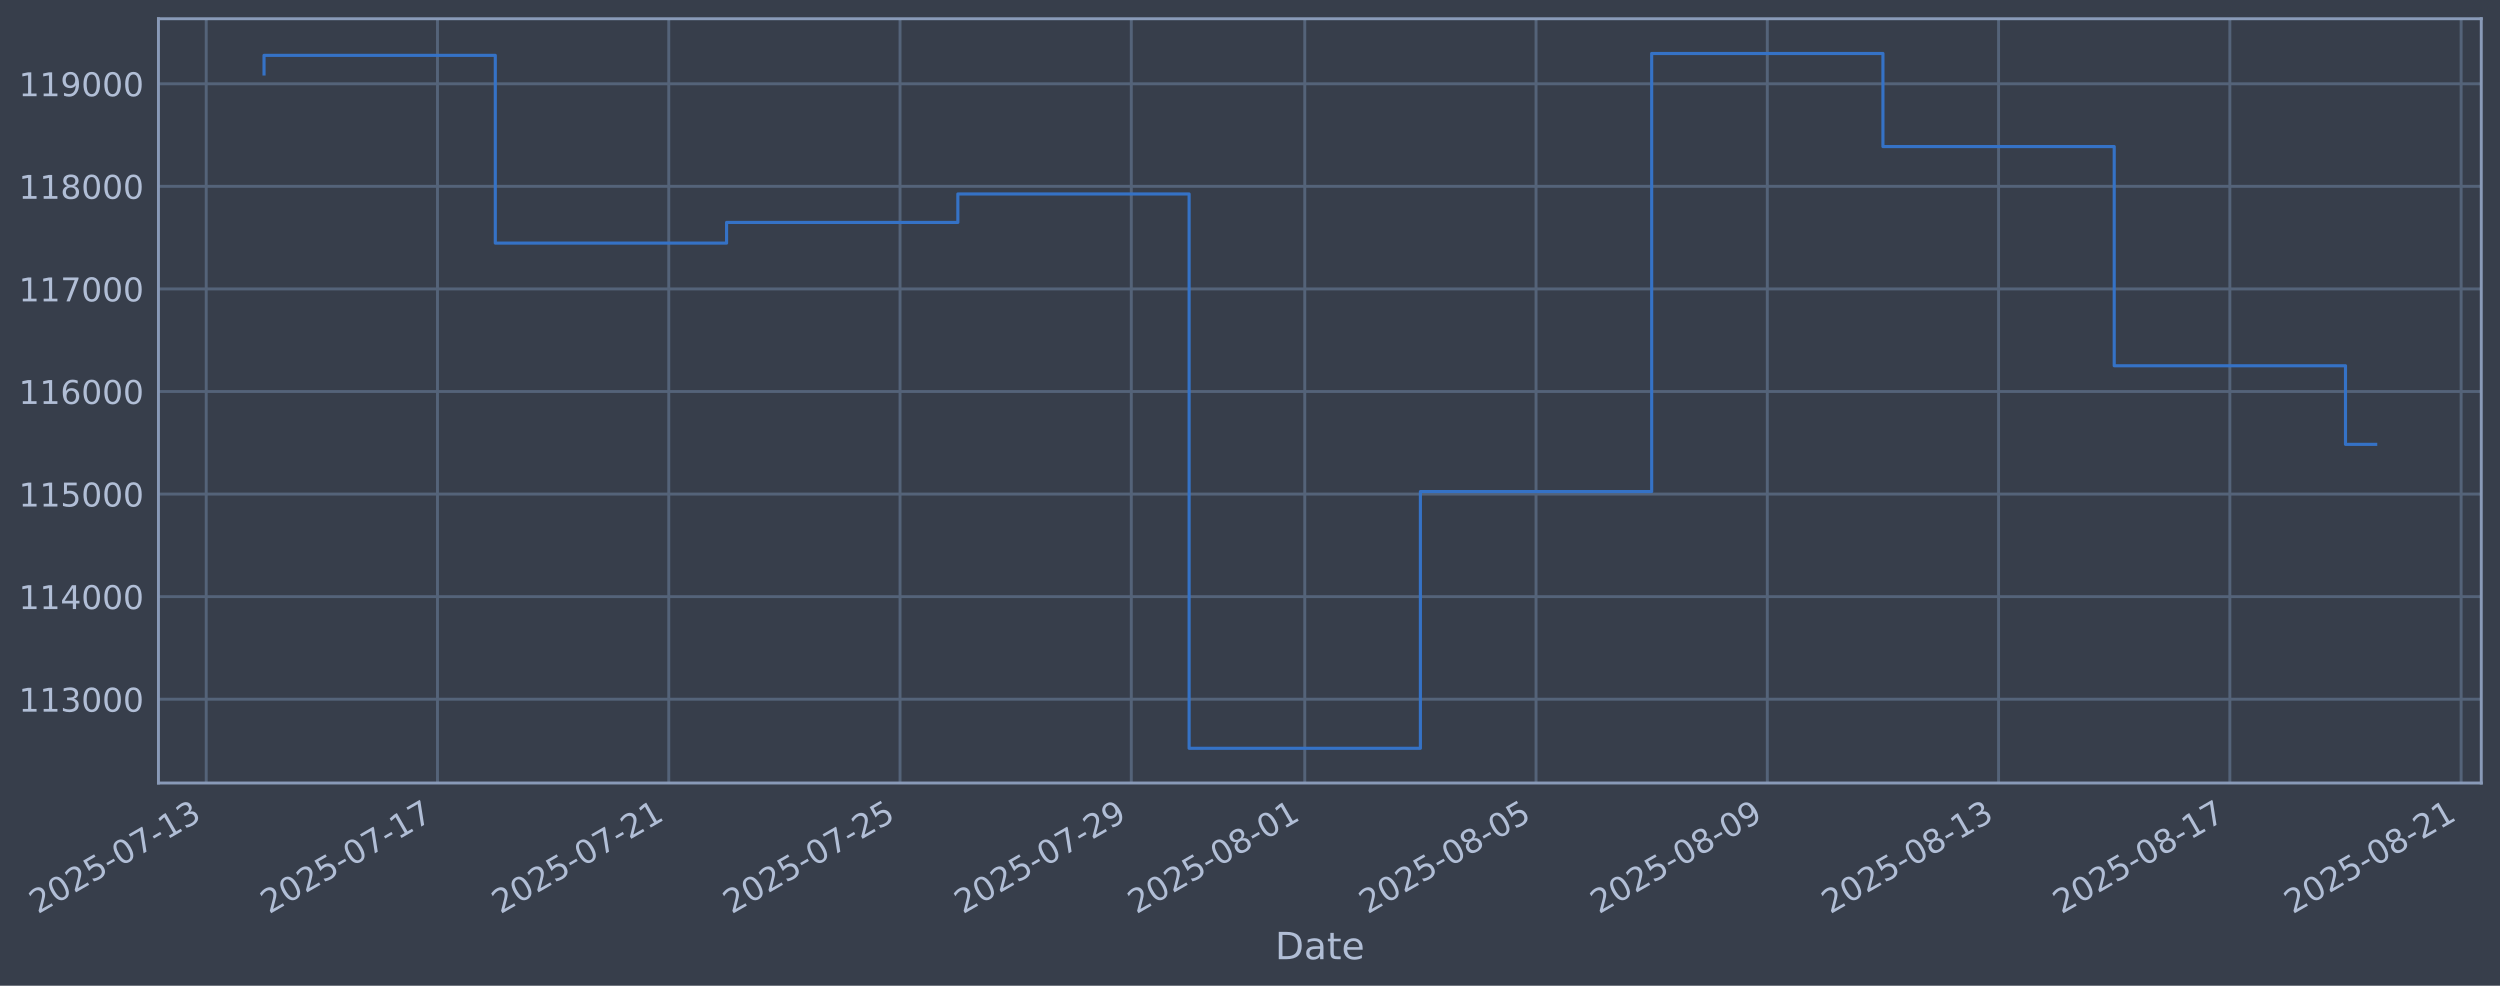
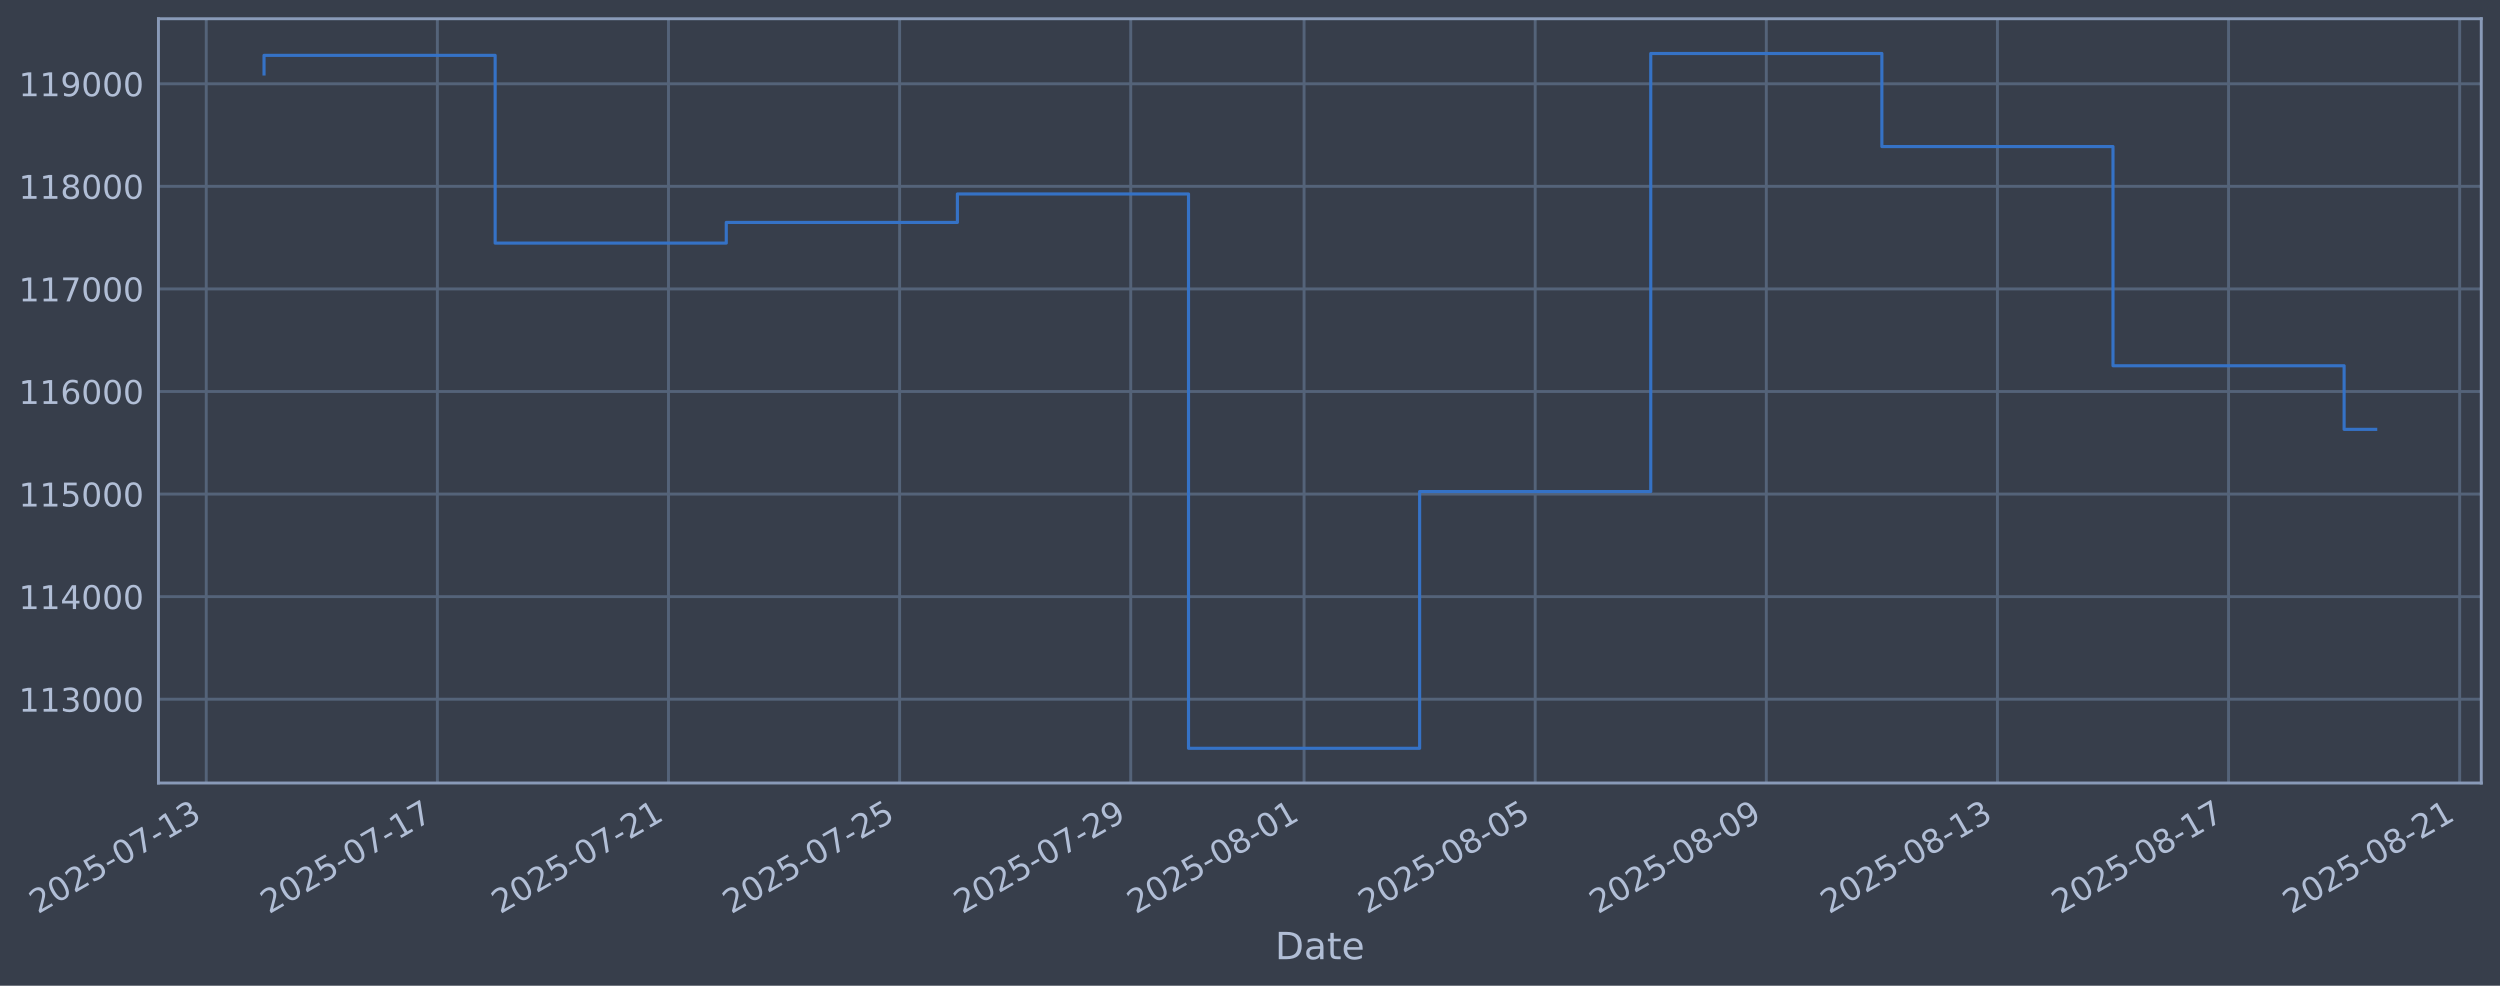
<svg xmlns="http://www.w3.org/2000/svg" xmlns:xlink="http://www.w3.org/1999/xlink" width="960.9pt" height="378.87pt" viewBox="0 0 960.9 378.87" version="1.1">
  <defs>
    <style type="text/css">*{stroke-linejoin: round; stroke-linecap: butt}</style>
  </defs>
  <g id="figure_1">
    <g id="patch_1">
      <path d="M 0 378.87  L 960.9 378.87  L 960.9 0  L 0 0  z " style="fill: #373e4b" />
    </g>
    <g id="axes_1">
      <g id="patch_2">
        <path d="M 60.901 300.96  L 953.701 300.96  L 953.701 7.2  L 60.901 7.2  z " style="fill: #373e4b" />
      </g>
      <g id="matplotlib.axis_1">
        <g id="xtick_1">
          <g id="line2d_1">
-             <path d="M 79.259 300.96  L 79.259 7.2  " clip-path="url(#pc9eb55eae7)" style="fill: none; stroke: #546379; stroke-width: 1.12; stroke-linecap: square" />
+             <path d="M 79.274 300.96  L 79.274 7.2  " clip-path="url(#pb1073ff773)" style="fill: none; stroke: #546379; stroke-width: 1.12; stroke-linecap: square" />
          </g>
          <g id="line2d_2" />
          <g id="text_1">
-             <g style="fill: #b1bed6" transform="translate(14.53375 351.4642) rotate(-30) scale(0.126 -0.126)">
+             <g style="fill: #b1bed6" transform="translate(14.54845 351.4642) rotate(-30) scale(0.126 -0.126)">
              <defs>
                <path id="DejaVuSans-32" d="M 1228 531  L 3431 531  L 3431 0  L 469 0  L 469 531  Q 828 903 1448 1529  Q 2069 2156 2228 2338  Q 2531 2678 2651 2914  Q 2772 3150 2772 3378  Q 2772 3750 2511 3984  Q 2250 4219 1831 4219  Q 1534 4219 1204 4116  Q 875 4013 500 3803  L 500 4441  Q 881 4594 1212 4672  Q 1544 4750 1819 4750  Q 2544 4750 2975 4387  Q 3406 4025 3406 3419  Q 3406 3131 3298 2873  Q 3191 2616 2906 2266  Q 2828 2175 2409 1742  Q 1991 1309 1228 531  z " transform="scale(0.015625)" />
                <path id="DejaVuSans-30" d="M 2034 4250  Q 1547 4250 1301 3770  Q 1056 3291 1056 2328  Q 1056 1369 1301 889  Q 1547 409 2034 409  Q 2525 409 2770 889  Q 3016 1369 3016 2328  Q 3016 3291 2770 3770  Q 2525 4250 2034 4250  z M 2034 4750  Q 2819 4750 3233 4129  Q 3647 3509 3647 2328  Q 3647 1150 3233 529  Q 2819 -91 2034 -91  Q 1250 -91 836 529  Q 422 1150 422 2328  Q 422 3509 836 4129  Q 1250 4750 2034 4750  z " transform="scale(0.015625)" />
                <path id="DejaVuSans-35" d="M 691 4666  L 3169 4666  L 3169 4134  L 1269 4134  L 1269 2991  Q 1406 3038 1543 3061  Q 1681 3084 1819 3084  Q 2600 3084 3056 2656  Q 3513 2228 3513 1497  Q 3513 744 3044 326  Q 2575 -91 1722 -91  Q 1428 -91 1123 -41  Q 819 9 494 109  L 494 744  Q 775 591 1075 516  Q 1375 441 1709 441  Q 2250 441 2565 725  Q 2881 1009 2881 1497  Q 2881 1984 2565 2268  Q 2250 2553 1709 2553  Q 1456 2553 1204 2497  Q 953 2441 691 2322  L 691 4666  z " transform="scale(0.015625)" />
                <path id="DejaVuSans-2d" d="M 313 2009  L 1997 2009  L 1997 1497  L 313 1497  L 313 2009  z " transform="scale(0.015625)" />
                <path id="DejaVuSans-37" d="M 525 4666  L 3525 4666  L 3525 4397  L 1831 0  L 1172 0  L 2766 4134  L 525 4134  L 525 4666  z " transform="scale(0.015625)" />
                <path id="DejaVuSans-31" d="M 794 531  L 1825 531  L 1825 4091  L 703 3866  L 703 4441  L 1819 4666  L 2450 4666  L 2450 531  L 3481 531  L 3481 0  L 794 0  L 794 531  z " transform="scale(0.015625)" />
                <path id="DejaVuSans-33" d="M 2597 2516  Q 3050 2419 3304 2112  Q 3559 1806 3559 1356  Q 3559 666 3084 287  Q 2609 -91 1734 -91  Q 1441 -91 1130 -33  Q 819 25 488 141  L 488 750  Q 750 597 1062 519  Q 1375 441 1716 441  Q 2309 441 2620 675  Q 2931 909 2931 1356  Q 2931 1769 2642 2001  Q 2353 2234 1838 2234  L 1294 2234  L 1294 2753  L 1863 2753  Q 2328 2753 2575 2939  Q 2822 3125 2822 3475  Q 2822 3834 2567 4026  Q 2313 4219 1838 4219  Q 1578 4219 1281 4162  Q 984 4106 628 3988  L 628 4550  Q 988 4650 1302 4700  Q 1616 4750 1894 4750  Q 2613 4750 3031 4423  Q 3450 4097 3450 3541  Q 3450 3153 3228 2886  Q 3006 2619 2597 2516  z " transform="scale(0.015625)" />
              </defs>
              <use xlink:href="#DejaVuSans-32" />
              <use xlink:href="#DejaVuSans-30" transform="translate(63.62305 0)" />
              <use xlink:href="#DejaVuSans-32" transform="translate(127.2461 0)" />
              <use xlink:href="#DejaVuSans-35" transform="translate(190.8691 0)" />
              <use xlink:href="#DejaVuSans-2d" transform="translate(254.4922 0)" />
              <use xlink:href="#DejaVuSans-30" transform="translate(290.5762 0)" />
              <use xlink:href="#DejaVuSans-37" transform="translate(354.1992 0)" />
              <use xlink:href="#DejaVuSans-2d" transform="translate(417.8223 0)" />
              <use xlink:href="#DejaVuSans-31" transform="translate(453.9062 0)" />
              <use xlink:href="#DejaVuSans-33" transform="translate(517.5293 0)" />
            </g>
          </g>
        </g>
        <g id="xtick_2">
          <g id="line2d_3">
-             <path d="M 168.151 300.96  L 168.151 7.2  " clip-path="url(#pc9eb55eae7)" style="fill: none; stroke: #546379; stroke-width: 1.12; stroke-linecap: square" />
+             <path d="M 168.107 300.96  L 168.107 7.2  " clip-path="url(#pb1073ff773)" style="fill: none; stroke: #546379; stroke-width: 1.12; stroke-linecap: square" />
          </g>
          <g id="line2d_4" />
          <g id="text_2">
-             <g style="fill: #b1bed6" transform="translate(103.426 351.4642) rotate(-30) scale(0.126 -0.126)">
+             <g style="fill: #b1bed6" transform="translate(103.3819 351.4642) rotate(-30) scale(0.126 -0.126)">
              <use xlink:href="#DejaVuSans-32" />
              <use xlink:href="#DejaVuSans-30" transform="translate(63.62305 0)" />
              <use xlink:href="#DejaVuSans-32" transform="translate(127.2461 0)" />
              <use xlink:href="#DejaVuSans-35" transform="translate(190.8691 0)" />
              <use xlink:href="#DejaVuSans-2d" transform="translate(254.4922 0)" />
              <use xlink:href="#DejaVuSans-30" transform="translate(290.5762 0)" />
              <use xlink:href="#DejaVuSans-37" transform="translate(354.1992 0)" />
              <use xlink:href="#DejaVuSans-2d" transform="translate(417.8223 0)" />
              <use xlink:href="#DejaVuSans-31" transform="translate(453.9062 0)" />
              <use xlink:href="#DejaVuSans-37" transform="translate(517.5293 0)" />
            </g>
          </g>
        </g>
        <g id="xtick_3">
          <g id="line2d_5">
-             <path d="M 257.044 300.96  L 257.044 7.2  " clip-path="url(#pc9eb55eae7)" style="fill: none; stroke: #546379; stroke-width: 1.12; stroke-linecap: square" />
+             <path d="M 256.941 300.96  L 256.941 7.2  " clip-path="url(#pb1073ff773)" style="fill: none; stroke: #546379; stroke-width: 1.12; stroke-linecap: square" />
          </g>
          <g id="line2d_6" />
          <g id="text_3">
-             <g style="fill: #b1bed6" transform="translate(192.3182 351.4642) rotate(-30) scale(0.126 -0.126)">
+             <g style="fill: #b1bed6" transform="translate(192.2153 351.4642) rotate(-30) scale(0.126 -0.126)">
              <use xlink:href="#DejaVuSans-32" />
              <use xlink:href="#DejaVuSans-30" transform="translate(63.62305 0)" />
              <use xlink:href="#DejaVuSans-32" transform="translate(127.2461 0)" />
              <use xlink:href="#DejaVuSans-35" transform="translate(190.8691 0)" />
              <use xlink:href="#DejaVuSans-2d" transform="translate(254.4922 0)" />
              <use xlink:href="#DejaVuSans-30" transform="translate(290.5762 0)" />
              <use xlink:href="#DejaVuSans-37" transform="translate(354.1992 0)" />
              <use xlink:href="#DejaVuSans-2d" transform="translate(417.8223 0)" />
              <use xlink:href="#DejaVuSans-32" transform="translate(453.9062 0)" />
              <use xlink:href="#DejaVuSans-31" transform="translate(517.5293 0)" />
            </g>
          </g>
        </g>
        <g id="xtick_4">
          <g id="line2d_7">
-             <path d="M 345.936 300.96  L 345.936 7.2  " clip-path="url(#pc9eb55eae7)" style="fill: none; stroke: #546379; stroke-width: 1.12; stroke-linecap: square" />
+             <path d="M 345.774 300.96  L 345.774 7.2  " clip-path="url(#pb1073ff773)" style="fill: none; stroke: #546379; stroke-width: 1.12; stroke-linecap: square" />
          </g>
          <g id="line2d_8" />
          <g id="text_4">
-             <g style="fill: #b1bed6" transform="translate(281.2105 351.4642) rotate(-30) scale(0.126 -0.126)">
+             <g style="fill: #b1bed6" transform="translate(281.0487 351.4642) rotate(-30) scale(0.126 -0.126)">
              <use xlink:href="#DejaVuSans-32" />
              <use xlink:href="#DejaVuSans-30" transform="translate(63.62305 0)" />
              <use xlink:href="#DejaVuSans-32" transform="translate(127.2461 0)" />
              <use xlink:href="#DejaVuSans-35" transform="translate(190.8691 0)" />
              <use xlink:href="#DejaVuSans-2d" transform="translate(254.4922 0)" />
              <use xlink:href="#DejaVuSans-30" transform="translate(290.5762 0)" />
              <use xlink:href="#DejaVuSans-37" transform="translate(354.1992 0)" />
              <use xlink:href="#DejaVuSans-2d" transform="translate(417.8223 0)" />
              <use xlink:href="#DejaVuSans-32" transform="translate(453.9062 0)" />
              <use xlink:href="#DejaVuSans-35" transform="translate(517.5293 0)" />
            </g>
          </g>
        </g>
        <g id="xtick_5">
          <g id="line2d_9">
-             <path d="M 434.828 300.96  L 434.828 7.2  " clip-path="url(#pc9eb55eae7)" style="fill: none; stroke: #546379; stroke-width: 1.12; stroke-linecap: square" />
+             <path d="M 434.608 300.96  L 434.608 7.2  " clip-path="url(#pb1073ff773)" style="fill: none; stroke: #546379; stroke-width: 1.12; stroke-linecap: square" />
          </g>
          <g id="line2d_10" />
          <g id="text_5">
-             <g style="fill: #b1bed6" transform="translate(370.1027 351.4642) rotate(-30) scale(0.126 -0.126)">
+             <g style="fill: #b1bed6" transform="translate(369.8822 351.4642) rotate(-30) scale(0.126 -0.126)">
              <defs>
                <path id="DejaVuSans-39" d="M 703 97  L 703 672  Q 941 559 1184 500  Q 1428 441 1663 441  Q 2288 441 2617 861  Q 2947 1281 2994 2138  Q 2813 1869 2534 1725  Q 2256 1581 1919 1581  Q 1219 1581 811 2004  Q 403 2428 403 3163  Q 403 3881 828 4315  Q 1253 4750 1959 4750  Q 2769 4750 3195 4129  Q 3622 3509 3622 2328  Q 3622 1225 3098 567  Q 2575 -91 1691 -91  Q 1453 -91 1209 -44  Q 966 3 703 97  z M 1959 2075  Q 2384 2075 2632 2365  Q 2881 2656 2881 3163  Q 2881 3666 2632 3958  Q 2384 4250 1959 4250  Q 1534 4250 1286 3958  Q 1038 3666 1038 3163  Q 1038 2656 1286 2365  Q 1534 2075 1959 2075  z " transform="scale(0.015625)" />
              </defs>
              <use xlink:href="#DejaVuSans-32" />
              <use xlink:href="#DejaVuSans-30" transform="translate(63.62305 0)" />
              <use xlink:href="#DejaVuSans-32" transform="translate(127.2461 0)" />
              <use xlink:href="#DejaVuSans-35" transform="translate(190.8691 0)" />
              <use xlink:href="#DejaVuSans-2d" transform="translate(254.4922 0)" />
              <use xlink:href="#DejaVuSans-30" transform="translate(290.5762 0)" />
              <use xlink:href="#DejaVuSans-37" transform="translate(354.1992 0)" />
              <use xlink:href="#DejaVuSans-2d" transform="translate(417.8223 0)" />
              <use xlink:href="#DejaVuSans-32" transform="translate(453.9062 0)" />
              <use xlink:href="#DejaVuSans-39" transform="translate(517.5293 0)" />
            </g>
          </g>
        </g>
        <g id="xtick_6">
          <g id="line2d_11">
-             <path d="M 501.497 300.96  L 501.497 7.2  " clip-path="url(#pc9eb55eae7)" style="fill: none; stroke: #546379; stroke-width: 1.12; stroke-linecap: square" />
+             <path d="M 501.233 300.96  L 501.233 7.2  " clip-path="url(#pb1073ff773)" style="fill: none; stroke: #546379; stroke-width: 1.12; stroke-linecap: square" />
          </g>
          <g id="line2d_12" />
          <g id="text_6">
-             <g style="fill: #b1bed6" transform="translate(436.7719 351.4642) rotate(-30) scale(0.126 -0.126)">
+             <g style="fill: #b1bed6" transform="translate(436.5072 351.4642) rotate(-30) scale(0.126 -0.126)">
              <defs>
                <path id="DejaVuSans-38" d="M 2034 2216  Q 1584 2216 1326 1975  Q 1069 1734 1069 1313  Q 1069 891 1326 650  Q 1584 409 2034 409  Q 2484 409 2743 651  Q 3003 894 3003 1313  Q 3003 1734 2745 1975  Q 2488 2216 2034 2216  z M 1403 2484  Q 997 2584 770 2862  Q 544 3141 544 3541  Q 544 4100 942 4425  Q 1341 4750 2034 4750  Q 2731 4750 3128 4425  Q 3525 4100 3525 3541  Q 3525 3141 3298 2862  Q 3072 2584 2669 2484  Q 3125 2378 3379 2068  Q 3634 1759 3634 1313  Q 3634 634 3220 271  Q 2806 -91 2034 -91  Q 1263 -91 848 271  Q 434 634 434 1313  Q 434 1759 690 2068  Q 947 2378 1403 2484  z M 1172 3481  Q 1172 3119 1398 2916  Q 1625 2713 2034 2713  Q 2441 2713 2670 2916  Q 2900 3119 2900 3481  Q 2900 3844 2670 4047  Q 2441 4250 2034 4250  Q 1625 4250 1398 4047  Q 1172 3844 1172 3481  z " transform="scale(0.015625)" />
              </defs>
              <use xlink:href="#DejaVuSans-32" />
              <use xlink:href="#DejaVuSans-30" transform="translate(63.62305 0)" />
              <use xlink:href="#DejaVuSans-32" transform="translate(127.2461 0)" />
              <use xlink:href="#DejaVuSans-35" transform="translate(190.8691 0)" />
              <use xlink:href="#DejaVuSans-2d" transform="translate(254.4922 0)" />
              <use xlink:href="#DejaVuSans-30" transform="translate(290.5762 0)" />
              <use xlink:href="#DejaVuSans-38" transform="translate(354.1992 0)" />
              <use xlink:href="#DejaVuSans-2d" transform="translate(417.8223 0)" />
              <use xlink:href="#DejaVuSans-30" transform="translate(453.9062 0)" />
              <use xlink:href="#DejaVuSans-31" transform="translate(517.5293 0)" />
            </g>
          </g>
        </g>
        <g id="xtick_7">
          <g id="line2d_13">
-             <path d="M 590.39 300.96  L 590.39 7.2  " clip-path="url(#pc9eb55eae7)" style="fill: none; stroke: #546379; stroke-width: 1.12; stroke-linecap: square" />
+             <path d="M 590.066 300.96  L 590.066 7.2  " clip-path="url(#pb1073ff773)" style="fill: none; stroke: #546379; stroke-width: 1.12; stroke-linecap: square" />
          </g>
          <g id="line2d_14" />
          <g id="text_7">
-             <g style="fill: #b1bed6" transform="translate(525.6641 351.4642) rotate(-30) scale(0.126 -0.126)">
+             <g style="fill: #b1bed6" transform="translate(525.3407 351.4642) rotate(-30) scale(0.126 -0.126)">
              <use xlink:href="#DejaVuSans-32" />
              <use xlink:href="#DejaVuSans-30" transform="translate(63.62305 0)" />
              <use xlink:href="#DejaVuSans-32" transform="translate(127.2461 0)" />
              <use xlink:href="#DejaVuSans-35" transform="translate(190.8691 0)" />
              <use xlink:href="#DejaVuSans-2d" transform="translate(254.4922 0)" />
              <use xlink:href="#DejaVuSans-30" transform="translate(290.5762 0)" />
              <use xlink:href="#DejaVuSans-38" transform="translate(354.1992 0)" />
              <use xlink:href="#DejaVuSans-2d" transform="translate(417.8223 0)" />
              <use xlink:href="#DejaVuSans-30" transform="translate(453.9062 0)" />
              <use xlink:href="#DejaVuSans-35" transform="translate(517.5293 0)" />
            </g>
          </g>
        </g>
        <g id="xtick_8">
          <g id="line2d_15">
-             <path d="M 679.282 300.96  L 679.282 7.2  " clip-path="url(#pc9eb55eae7)" style="fill: none; stroke: #546379; stroke-width: 1.12; stroke-linecap: square" />
+             <path d="M 678.9 300.96  L 678.9 7.2  " clip-path="url(#pb1073ff773)" style="fill: none; stroke: #546379; stroke-width: 1.12; stroke-linecap: square" />
          </g>
          <g id="line2d_16" />
          <g id="text_8">
-             <g style="fill: #b1bed6" transform="translate(614.5564 351.4642) rotate(-30) scale(0.126 -0.126)">
+             <g style="fill: #b1bed6" transform="translate(614.1741 351.4642) rotate(-30) scale(0.126 -0.126)">
              <use xlink:href="#DejaVuSans-32" />
              <use xlink:href="#DejaVuSans-30" transform="translate(63.62305 0)" />
              <use xlink:href="#DejaVuSans-32" transform="translate(127.2461 0)" />
              <use xlink:href="#DejaVuSans-35" transform="translate(190.8691 0)" />
              <use xlink:href="#DejaVuSans-2d" transform="translate(254.4922 0)" />
              <use xlink:href="#DejaVuSans-30" transform="translate(290.5762 0)" />
              <use xlink:href="#DejaVuSans-38" transform="translate(354.1992 0)" />
              <use xlink:href="#DejaVuSans-2d" transform="translate(417.8223 0)" />
              <use xlink:href="#DejaVuSans-30" transform="translate(453.9062 0)" />
              <use xlink:href="#DejaVuSans-39" transform="translate(517.5293 0)" />
            </g>
          </g>
        </g>
        <g id="xtick_9">
          <g id="line2d_17">
-             <path d="M 768.174 300.96  L 768.174 7.2  " clip-path="url(#pc9eb55eae7)" style="fill: none; stroke: #546379; stroke-width: 1.12; stroke-linecap: square" />
+             <path d="M 767.733 300.96  L 767.733 7.2  " clip-path="url(#pb1073ff773)" style="fill: none; stroke: #546379; stroke-width: 1.12; stroke-linecap: square" />
          </g>
          <g id="line2d_18" />
          <g id="text_9">
-             <g style="fill: #b1bed6" transform="translate(703.4486 351.4642) rotate(-30) scale(0.126 -0.126)">
+             <g style="fill: #b1bed6" transform="translate(703.0075 351.4642) rotate(-30) scale(0.126 -0.126)">
              <use xlink:href="#DejaVuSans-32" />
              <use xlink:href="#DejaVuSans-30" transform="translate(63.62305 0)" />
              <use xlink:href="#DejaVuSans-32" transform="translate(127.2461 0)" />
              <use xlink:href="#DejaVuSans-35" transform="translate(190.8691 0)" />
              <use xlink:href="#DejaVuSans-2d" transform="translate(254.4922 0)" />
              <use xlink:href="#DejaVuSans-30" transform="translate(290.5762 0)" />
              <use xlink:href="#DejaVuSans-38" transform="translate(354.1992 0)" />
              <use xlink:href="#DejaVuSans-2d" transform="translate(417.8223 0)" />
              <use xlink:href="#DejaVuSans-31" transform="translate(453.9062 0)" />
              <use xlink:href="#DejaVuSans-33" transform="translate(517.5293 0)" />
            </g>
          </g>
        </g>
        <g id="xtick_10">
          <g id="line2d_19">
-             <path d="M 857.066 300.96  L 857.066 7.2  " clip-path="url(#pc9eb55eae7)" style="fill: none; stroke: #546379; stroke-width: 1.12; stroke-linecap: square" />
+             <path d="M 856.566 300.96  L 856.566 7.2  " clip-path="url(#pb1073ff773)" style="fill: none; stroke: #546379; stroke-width: 1.12; stroke-linecap: square" />
          </g>
          <g id="line2d_20" />
          <g id="text_10">
-             <g style="fill: #b1bed6" transform="translate(792.3408 351.4642) rotate(-30) scale(0.126 -0.126)">
+             <g style="fill: #b1bed6" transform="translate(791.8409 351.4642) rotate(-30) scale(0.126 -0.126)">
              <use xlink:href="#DejaVuSans-32" />
              <use xlink:href="#DejaVuSans-30" transform="translate(63.62305 0)" />
              <use xlink:href="#DejaVuSans-32" transform="translate(127.2461 0)" />
              <use xlink:href="#DejaVuSans-35" transform="translate(190.8691 0)" />
              <use xlink:href="#DejaVuSans-2d" transform="translate(254.4922 0)" />
              <use xlink:href="#DejaVuSans-30" transform="translate(290.5762 0)" />
              <use xlink:href="#DejaVuSans-38" transform="translate(354.1992 0)" />
              <use xlink:href="#DejaVuSans-2d" transform="translate(417.8223 0)" />
              <use xlink:href="#DejaVuSans-31" transform="translate(453.9062 0)" />
              <use xlink:href="#DejaVuSans-37" transform="translate(517.5293 0)" />
            </g>
          </g>
        </g>
        <g id="xtick_11">
          <g id="line2d_21">
-             <path d="M 945.959 300.96  L 945.959 7.2  " clip-path="url(#pc9eb55eae7)" style="fill: none; stroke: #546379; stroke-width: 1.12; stroke-linecap: square" />
+             <path d="M 945.4 300.96  L 945.4 7.2  " clip-path="url(#pb1073ff773)" style="fill: none; stroke: #546379; stroke-width: 1.12; stroke-linecap: square" />
          </g>
          <g id="line2d_22" />
          <g id="text_11">
-             <g style="fill: #b1bed6" transform="translate(881.2331 351.4642) rotate(-30) scale(0.126 -0.126)">
+             <g style="fill: #b1bed6" transform="translate(880.6744 351.4642) rotate(-30) scale(0.126 -0.126)">
              <use xlink:href="#DejaVuSans-32" />
              <use xlink:href="#DejaVuSans-30" transform="translate(63.62305 0)" />
              <use xlink:href="#DejaVuSans-32" transform="translate(127.2461 0)" />
              <use xlink:href="#DejaVuSans-35" transform="translate(190.8691 0)" />
              <use xlink:href="#DejaVuSans-2d" transform="translate(254.4922 0)" />
              <use xlink:href="#DejaVuSans-30" transform="translate(290.5762 0)" />
              <use xlink:href="#DejaVuSans-38" transform="translate(354.1992 0)" />
              <use xlink:href="#DejaVuSans-2d" transform="translate(417.8223 0)" />
              <use xlink:href="#DejaVuSans-32" transform="translate(453.9062 0)" />
              <use xlink:href="#DejaVuSans-31" transform="translate(517.5293 0)" />
            </g>
          </g>
        </g>
        <g id="text_12">
          <g style="fill: #b1bed6" transform="translate(490.0914 368.6753) scale(0.144 -0.144)">
            <defs>
              <path id="DejaVuSans-44" d="M 1259 4147  L 1259 519  L 2022 519  Q 2988 519 3436 956  Q 3884 1394 3884 2338  Q 3884 3275 3436 3711  Q 2988 4147 2022 4147  L 1259 4147  z M 628 4666  L 1925 4666  Q 3281 4666 3915 4102  Q 4550 3538 4550 2338  Q 4550 1131 3912 565  Q 3275 0 1925 0  L 628 0  L 628 4666  z " transform="scale(0.015625)" />
              <path id="DejaVuSans-61" d="M 2194 1759  Q 1497 1759 1228 1600  Q 959 1441 959 1056  Q 959 750 1161 570  Q 1363 391 1709 391  Q 2188 391 2477 730  Q 2766 1069 2766 1631  L 2766 1759  L 2194 1759  z M 3341 1997  L 3341 0  L 2766 0  L 2766 531  Q 2569 213 2275 61  Q 1981 -91 1556 -91  Q 1019 -91 701 211  Q 384 513 384 1019  Q 384 1609 779 1909  Q 1175 2209 1959 2209  L 2766 2209  L 2766 2266  Q 2766 2663 2505 2880  Q 2244 3097 1772 3097  Q 1472 3097 1187 3025  Q 903 2953 641 2809  L 641 3341  Q 956 3463 1253 3523  Q 1550 3584 1831 3584  Q 2591 3584 2966 3190  Q 3341 2797 3341 1997  z " transform="scale(0.015625)" />
              <path id="DejaVuSans-74" d="M 1172 4494  L 1172 3500  L 2356 3500  L 2356 3053  L 1172 3053  L 1172 1153  Q 1172 725 1289 603  Q 1406 481 1766 481  L 2356 481  L 2356 0  L 1766 0  Q 1100 0 847 248  Q 594 497 594 1153  L 594 3053  L 172 3053  L 172 3500  L 594 3500  L 594 4494  L 1172 4494  z " transform="scale(0.015625)" />
              <path id="DejaVuSans-65" d="M 3597 1894  L 3597 1613  L 953 1613  Q 991 1019 1311 708  Q 1631 397 2203 397  Q 2534 397 2845 478  Q 3156 559 3463 722  L 3463 178  Q 3153 47 2828 -22  Q 2503 -91 2169 -91  Q 1331 -91 842 396  Q 353 884 353 1716  Q 353 2575 817 3079  Q 1281 3584 2069 3584  Q 2775 3584 3186 3129  Q 3597 2675 3597 1894  z M 3022 2063  Q 3016 2534 2758 2815  Q 2500 3097 2075 3097  Q 1594 3097 1305 2825  Q 1016 2553 972 2059  L 3022 2063  z " transform="scale(0.015625)" />
            </defs>
            <use xlink:href="#DejaVuSans-44" />
            <use xlink:href="#DejaVuSans-61" transform="translate(77.00195 0)" />
            <use xlink:href="#DejaVuSans-74" transform="translate(138.2812 0)" />
            <use xlink:href="#DejaVuSans-65" transform="translate(177.4902 0)" />
          </g>
        </g>
      </g>
      <g id="matplotlib.axis_2">
        <g id="ytick_1">
          <g id="line2d_23">
-             <path d="M 60.901 268.75  L 953.701 268.75  " clip-path="url(#pc9eb55eae7)" style="fill: none; stroke: #546379; stroke-width: 1.12; stroke-linecap: square" />
+             <path d="M 60.901 268.75  L 953.701 268.75  " clip-path="url(#pb1073ff773)" style="fill: none; stroke: #546379; stroke-width: 1.12; stroke-linecap: square" />
          </g>
          <g id="line2d_24" />
          <g id="text_13">
            <g style="fill: #b1bed6" transform="translate(7.2 273.5373) scale(0.126 -0.126)">
              <use xlink:href="#DejaVuSans-31" />
              <use xlink:href="#DejaVuSans-31" transform="translate(63.62305 0)" />
              <use xlink:href="#DejaVuSans-33" transform="translate(127.2461 0)" />
              <use xlink:href="#DejaVuSans-30" transform="translate(190.8691 0)" />
              <use xlink:href="#DejaVuSans-30" transform="translate(254.4922 0)" />
              <use xlink:href="#DejaVuSans-30" transform="translate(318.1152 0)" />
            </g>
          </g>
        </g>
        <g id="ytick_2">
          <g id="line2d_25">
-             <path d="M 60.901 229.325  L 953.701 229.325  " clip-path="url(#pc9eb55eae7)" style="fill: none; stroke: #546379; stroke-width: 1.12; stroke-linecap: square" />
+             <path d="M 60.901 229.325  L 953.701 229.325  " clip-path="url(#pb1073ff773)" style="fill: none; stroke: #546379; stroke-width: 1.12; stroke-linecap: square" />
          </g>
          <g id="line2d_26" />
          <g id="text_14">
            <g style="fill: #b1bed6" transform="translate(7.2 234.1122) scale(0.126 -0.126)">
              <defs>
                <path id="DejaVuSans-34" d="M 2419 4116  L 825 1625  L 2419 1625  L 2419 4116  z M 2253 4666  L 3047 4666  L 3047 1625  L 3713 1625  L 3713 1100  L 3047 1100  L 3047 0  L 2419 0  L 2419 1100  L 313 1100  L 313 1709  L 2253 4666  z " transform="scale(0.015625)" />
              </defs>
              <use xlink:href="#DejaVuSans-31" />
              <use xlink:href="#DejaVuSans-31" transform="translate(63.62305 0)" />
              <use xlink:href="#DejaVuSans-34" transform="translate(127.2461 0)" />
              <use xlink:href="#DejaVuSans-30" transform="translate(190.8691 0)" />
              <use xlink:href="#DejaVuSans-30" transform="translate(254.4922 0)" />
              <use xlink:href="#DejaVuSans-30" transform="translate(318.1152 0)" />
            </g>
          </g>
        </g>
        <g id="ytick_3">
          <g id="line2d_27">
-             <path d="M 60.901 189.9  L 953.701 189.9  " clip-path="url(#pc9eb55eae7)" style="fill: none; stroke: #546379; stroke-width: 1.12; stroke-linecap: square" />
+             <path d="M 60.901 189.9  L 953.701 189.9  " clip-path="url(#pb1073ff773)" style="fill: none; stroke: #546379; stroke-width: 1.12; stroke-linecap: square" />
          </g>
          <g id="line2d_28" />
          <g id="text_15">
            <g style="fill: #b1bed6" transform="translate(7.2 194.6871) scale(0.126 -0.126)">
              <use xlink:href="#DejaVuSans-31" />
              <use xlink:href="#DejaVuSans-31" transform="translate(63.62305 0)" />
              <use xlink:href="#DejaVuSans-35" transform="translate(127.2461 0)" />
              <use xlink:href="#DejaVuSans-30" transform="translate(190.8691 0)" />
              <use xlink:href="#DejaVuSans-30" transform="translate(254.4922 0)" />
              <use xlink:href="#DejaVuSans-30" transform="translate(318.1152 0)" />
            </g>
          </g>
        </g>
        <g id="ytick_4">
          <g id="line2d_29">
-             <path d="M 60.901 150.475  L 953.701 150.475  " clip-path="url(#pc9eb55eae7)" style="fill: none; stroke: #546379; stroke-width: 1.12; stroke-linecap: square" />
+             <path d="M 60.901 150.475  L 953.701 150.475  " clip-path="url(#pb1073ff773)" style="fill: none; stroke: #546379; stroke-width: 1.12; stroke-linecap: square" />
          </g>
          <g id="line2d_30" />
          <g id="text_16">
            <g style="fill: #b1bed6" transform="translate(7.2 155.262) scale(0.126 -0.126)">
              <defs>
                <path id="DejaVuSans-36" d="M 2113 2584  Q 1688 2584 1439 2293  Q 1191 2003 1191 1497  Q 1191 994 1439 701  Q 1688 409 2113 409  Q 2538 409 2786 701  Q 3034 994 3034 1497  Q 3034 2003 2786 2293  Q 2538 2584 2113 2584  z M 3366 4563  L 3366 3988  Q 3128 4100 2886 4159  Q 2644 4219 2406 4219  Q 1781 4219 1451 3797  Q 1122 3375 1075 2522  Q 1259 2794 1537 2939  Q 1816 3084 2150 3084  Q 2853 3084 3261 2657  Q 3669 2231 3669 1497  Q 3669 778 3244 343  Q 2819 -91 2113 -91  Q 1303 -91 875 529  Q 447 1150 447 2328  Q 447 3434 972 4092  Q 1497 4750 2381 4750  Q 2619 4750 2861 4703  Q 3103 4656 3366 4563  z " transform="scale(0.015625)" />
              </defs>
              <use xlink:href="#DejaVuSans-31" />
              <use xlink:href="#DejaVuSans-31" transform="translate(63.62305 0)" />
              <use xlink:href="#DejaVuSans-36" transform="translate(127.2461 0)" />
              <use xlink:href="#DejaVuSans-30" transform="translate(190.8691 0)" />
              <use xlink:href="#DejaVuSans-30" transform="translate(254.4922 0)" />
              <use xlink:href="#DejaVuSans-30" transform="translate(318.1152 0)" />
            </g>
          </g>
        </g>
        <g id="ytick_5">
          <g id="line2d_31">
-             <path d="M 60.901 111.05  L 953.701 111.05  " clip-path="url(#pc9eb55eae7)" style="fill: none; stroke: #546379; stroke-width: 1.12; stroke-linecap: square" />
+             <path d="M 60.901 111.05  L 953.701 111.05  " clip-path="url(#pb1073ff773)" style="fill: none; stroke: #546379; stroke-width: 1.12; stroke-linecap: square" />
          </g>
          <g id="line2d_32" />
          <g id="text_17">
            <g style="fill: #b1bed6" transform="translate(7.2 115.8369) scale(0.126 -0.126)">
              <use xlink:href="#DejaVuSans-31" />
              <use xlink:href="#DejaVuSans-31" transform="translate(63.62305 0)" />
              <use xlink:href="#DejaVuSans-37" transform="translate(127.2461 0)" />
              <use xlink:href="#DejaVuSans-30" transform="translate(190.8691 0)" />
              <use xlink:href="#DejaVuSans-30" transform="translate(254.4922 0)" />
              <use xlink:href="#DejaVuSans-30" transform="translate(318.1152 0)" />
            </g>
          </g>
        </g>
        <g id="ytick_6">
          <g id="line2d_33">
-             <path d="M 60.901 71.625  L 953.701 71.625  " clip-path="url(#pc9eb55eae7)" style="fill: none; stroke: #546379; stroke-width: 1.12; stroke-linecap: square" />
+             <path d="M 60.901 71.625  L 953.701 71.625  " clip-path="url(#pb1073ff773)" style="fill: none; stroke: #546379; stroke-width: 1.12; stroke-linecap: square" />
          </g>
          <g id="line2d_34" />
          <g id="text_18">
            <g style="fill: #b1bed6" transform="translate(7.2 76.4118) scale(0.126 -0.126)">
              <use xlink:href="#DejaVuSans-31" />
              <use xlink:href="#DejaVuSans-31" transform="translate(63.62305 0)" />
              <use xlink:href="#DejaVuSans-38" transform="translate(127.2461 0)" />
              <use xlink:href="#DejaVuSans-30" transform="translate(190.8691 0)" />
              <use xlink:href="#DejaVuSans-30" transform="translate(254.4922 0)" />
              <use xlink:href="#DejaVuSans-30" transform="translate(318.1152 0)" />
            </g>
          </g>
        </g>
        <g id="ytick_7">
          <g id="line2d_35">
-             <path d="M 60.901 32.2  L 953.701 32.2  " clip-path="url(#pc9eb55eae7)" style="fill: none; stroke: #546379; stroke-width: 1.12; stroke-linecap: square" />
+             <path d="M 60.901 32.2  L 953.701 32.2  " clip-path="url(#pb1073ff773)" style="fill: none; stroke: #546379; stroke-width: 1.12; stroke-linecap: square" />
          </g>
          <g id="line2d_36" />
          <g id="text_19">
            <g style="fill: #b1bed6" transform="translate(7.2 36.9867) scale(0.126 -0.126)">
              <use xlink:href="#DejaVuSans-31" />
              <use xlink:href="#DejaVuSans-31" transform="translate(63.62305 0)" />
              <use xlink:href="#DejaVuSans-39" transform="translate(127.2461 0)" />
              <use xlink:href="#DejaVuSans-30" transform="translate(190.8691 0)" />
              <use xlink:href="#DejaVuSans-30" transform="translate(254.4922 0)" />
              <use xlink:href="#DejaVuSans-30" transform="translate(318.1152 0)" />
            </g>
          </g>
        </g>
      </g>
      <g id="line2d_37">
-         <path d="M 101.482 28.439  L 101.482 21.285  L 190.375 21.285  L 190.375 93.435  L 279.267 93.435  L 279.267 85.489  L 368.159 85.489  L 368.159 74.56  L 457.051 74.56  L 457.051 287.607  L 545.944 287.607  L 545.944 188.936  L 634.836 188.936  L 634.836 20.553  L 723.728 20.553  L 723.728 56.332  L 812.62 56.332  L 812.62 140.575  L 901.512 140.575  L 901.512 170.791  L 913.119 170.791  " clip-path="url(#pc9eb55eae7)" style="fill: none; stroke: #3572c6; stroke-width: 1.2; stroke-linecap: square" />
+         <path d="M 101.482 28.439  L 101.482 21.285  L 190.316 21.285  L 190.316 93.435  L 279.149 93.435  L 279.149 85.489  L 367.983 85.489  L 367.983 74.56  L 456.816 74.56  L 456.816 287.607  L 545.649 287.607  L 545.649 188.936  L 634.483 188.936  L 634.483 20.553  L 723.316 20.553  L 723.316 56.332  L 812.15 56.332  L 812.15 140.575  L 900.983 140.575  L 900.983 165.021  L 913.119 165.021  " clip-path="url(#pb1073ff773)" style="fill: none; stroke: #3572c6; stroke-width: 1.2; stroke-linecap: square" />
      </g>
      <g id="patch_3">
        <path d="M 60.901 300.96  L 60.901 7.2  " style="fill: none; stroke: #899ab8; stroke-width: 1.12; stroke-linejoin: miter; stroke-linecap: square" />
      </g>
      <g id="patch_4">
        <path d="M 953.701 300.96  L 953.701 7.2  " style="fill: none; stroke: #899ab8; stroke-width: 1.12; stroke-linejoin: miter; stroke-linecap: square" />
      </g>
      <g id="patch_5">
        <path d="M 60.901 300.96  L 953.701 300.96  " style="fill: none; stroke: #899ab8; stroke-width: 1.12; stroke-linejoin: miter; stroke-linecap: square" />
      </g>
      <g id="patch_6">
        <path d="M 60.901 7.2  L 953.701 7.2  " style="fill: none; stroke: #899ab8; stroke-width: 1.12; stroke-linejoin: miter; stroke-linecap: square" />
      </g>
    </g>
  </g>
  <defs>
-     <clipPath id="pc9eb55eae7">
+     <clipPath id="pb1073ff773">
      <rect x="60.901" y="7.2" width="892.8" height="293.76" />
    </clipPath>
  </defs>
</svg>
